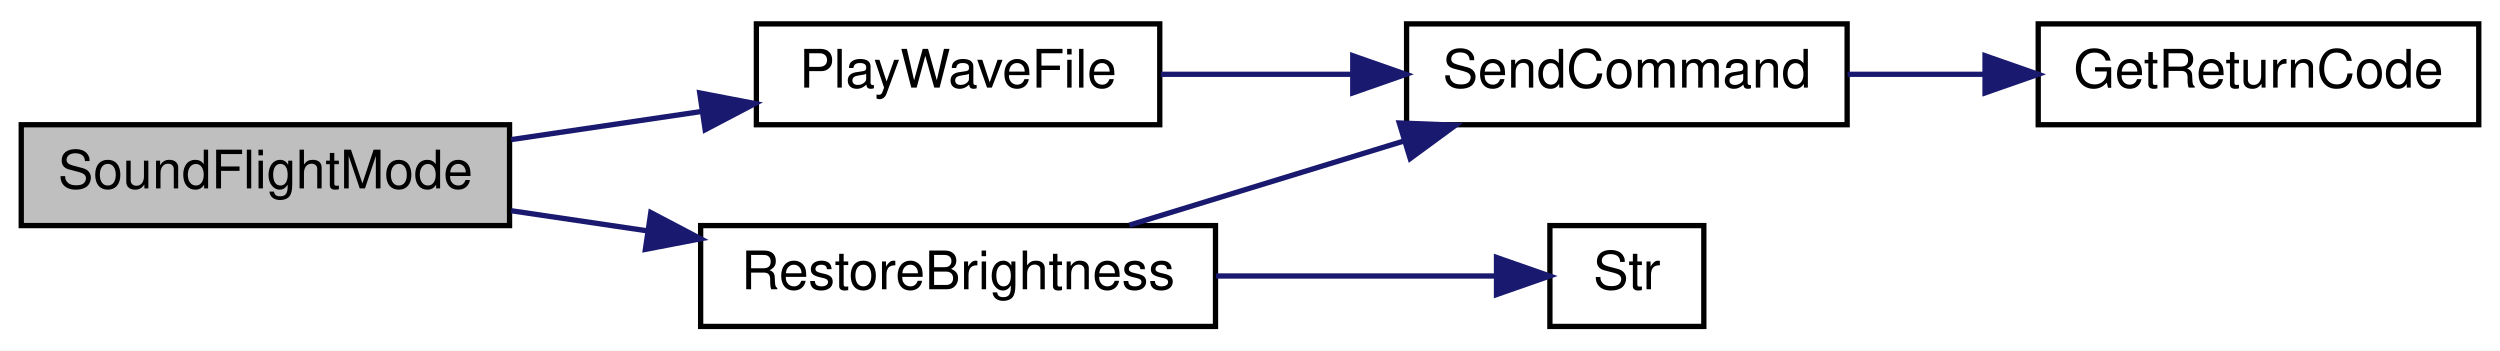
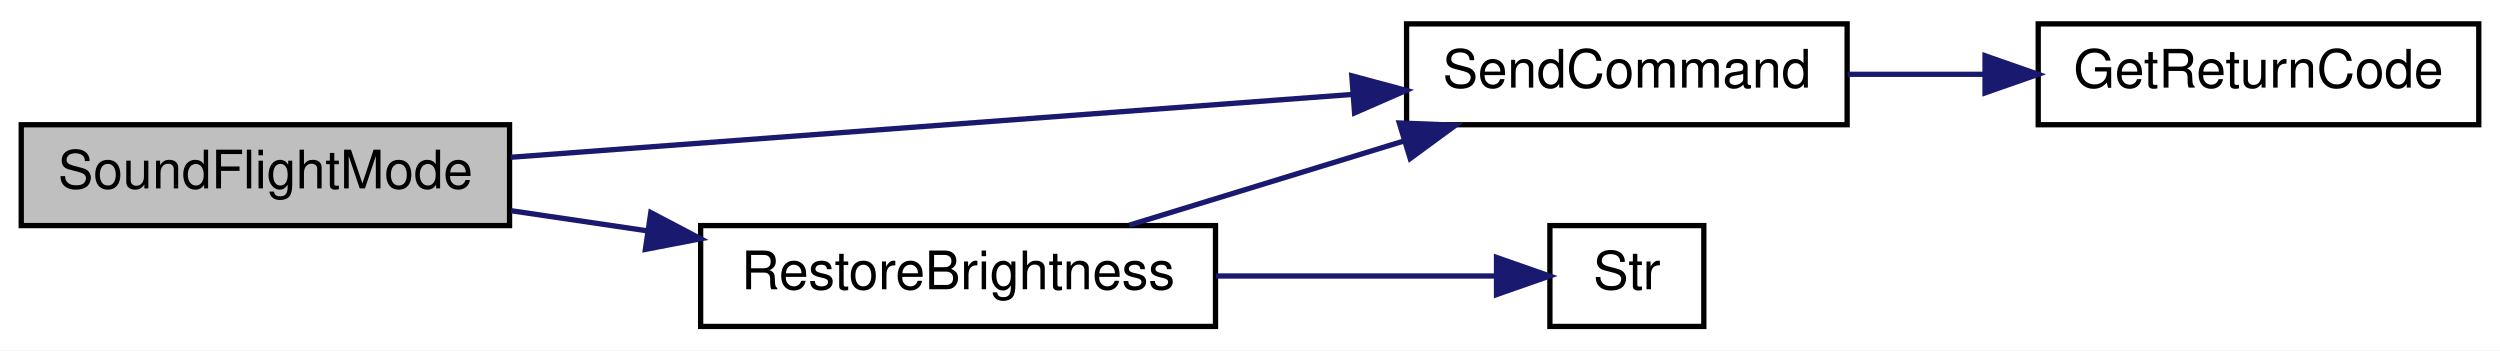
<svg xmlns="http://www.w3.org/2000/svg" xmlns:xlink="http://www.w3.org/1999/xlink" width="471pt" height="66pt" viewBox="0.00 0.00 471.00 66.00">
  <g id="graph0" class="graph" transform="scale(1 1) rotate(0) translate(4 62)">
    <polygon fill="white" stroke="transparent" points="-4,4 -4,-62 467,-62 467,4 -4,4" />
    <g id="node1" class="node">
      <g id="a_node1">
        <a xlink:title=" ">
          <polygon fill="#bfbfbf" stroke="black" points="0,-19.5 0,-38.5 92,-38.5 92,-19.5 0,-19.5" />
          <text text-anchor="middle" x="46" y="-26.5" font-family="Helvetica,sans-Serif" font-size="10.00">SoundFlightMode</text>
        </a>
      </g>
    </g>
    <g id="node2" class="node">
      <g id="a_node2">
-         <a xlink:href="_transmitter_code_2src_2main_8cpp.html#a5f10efde246ee0a763708de18a2e15b6" target="_top" xlink:title=" ">
-           <polygon fill="white" stroke="black" points="138.5,-38.5 138.5,-57.5 214.5,-57.5 214.5,-38.5 138.5,-38.5" />
-           <text text-anchor="middle" x="176.5" y="-45.5" font-family="Helvetica,sans-Serif" font-size="10.00">PlayWaveFile</text>
-         </a>
-       </g>
-     </g>
-     <g id="edge1" class="edge">
-       <path fill="none" stroke="midnightblue" d="M92.3,-35.7C103.93,-37.42 116.46,-39.27 128.18,-41" />
-       <polygon fill="midnightblue" stroke="midnightblue" points="127.83,-44.49 138.24,-42.49 128.85,-37.56 127.83,-44.49" />
-     </g>
-     <g id="node5" class="node">
-       <g id="a_node5">
        <a xlink:href="_transmitter_code_2src_2main_8cpp.html#a49da3478d89a22069e29c7f00cb46a5f" target="_top" xlink:title=" ">
          <polygon fill="white" stroke="black" points="128,-0.5 128,-19.5 225,-19.5 225,-0.5 128,-0.5" />
          <text text-anchor="middle" x="176.5" y="-7.5" font-family="Helvetica,sans-Serif" font-size="10.00">RestoreBrightness</text>
        </a>
      </g>
    </g>
-     <g id="edge4" class="edge">
+     <g id="edge1" class="edge">
      <path fill="none" stroke="midnightblue" d="M92.3,-22.3C100.61,-21.07 109.39,-19.78 118,-18.5" />
      <polygon fill="midnightblue" stroke="midnightblue" points="118.61,-21.95 127.99,-17.02 117.59,-15.02 118.61,-21.95" />
    </g>
    <g id="node3" class="node">
      <g id="a_node3">
        <a xlink:href="_transmitter_code_2src_2main_8cpp.html#aecac2f0c289f02ef3c92b85be82eacac" target="_top" xlink:title=" ">
          <polygon fill="white" stroke="black" points="261,-38.5 261,-57.5 344,-57.5 344,-38.5 261,-38.5" />
          <text text-anchor="middle" x="302.5" y="-45.5" font-family="Helvetica,sans-Serif" font-size="10.00">SendCommand</text>
        </a>
      </g>
    </g>
+     <g id="edge5" class="edge">
+       <path fill="none" stroke="midnightblue" d="M92.21,-32.37C136.69,-35.7 204.5,-40.76 250.8,-44.21" />
+       <polygon fill="midnightblue" stroke="midnightblue" points="250.68,-47.72 260.91,-44.97 251.2,-40.73 250.68,-47.72" />
+     </g>
    <g id="edge2" class="edge">
-       <path fill="none" stroke="midnightblue" d="M214.7,-48C225.96,-48 238.52,-48 250.51,-48" />
-       <polygon fill="midnightblue" stroke="midnightblue" points="250.86,-51.5 260.86,-48 250.86,-44.5 250.86,-51.5" />
+       <path fill="none" stroke="midnightblue" d="M208.79,-19.59C224.5,-24.4 243.74,-30.3 260.61,-35.47" />
+       <polygon fill="midnightblue" stroke="midnightblue" points="259.63,-38.83 270.22,-38.41 261.68,-32.14 259.63,-38.83" />
+     </g>
+     <g id="node5" class="node">
+       <g id="a_node5">
+         <a xlink:href="_transmitter_code_2src_2main_8cpp.html#a6bac145d5df31efb9c90e2a60a4cbca5" target="_top" xlink:title=" ">
+           <polygon fill="white" stroke="black" points="288,-0.5 288,-19.5 317,-19.5 317,-0.5 288,-0.5" />
+           <text text-anchor="middle" x="302.5" y="-7.5" font-family="Helvetica,sans-Serif" font-size="10.00">Str</text>
+         </a>
+       </g>
+     </g>
+     <g id="edge4" class="edge">
+       <path fill="none" stroke="midnightblue" d="M225.09,-10C243.05,-10 262.72,-10 277.6,-10" />
+       <polygon fill="midnightblue" stroke="midnightblue" points="277.94,-13.5 287.94,-10 277.94,-6.5 277.94,-13.5" />
    </g>
    <g id="node4" class="node">
      <g id="a_node4">
        <a xlink:href="_transmitter_code_2src_2main_8cpp.html#a43937dd3d9c795271fd9c3eb3c6b6410" target="_top" xlink:title=" ">
          <polygon fill="white" stroke="black" points="380,-38.5 380,-57.5 463,-57.5 463,-38.5 380,-38.5" />
          <text text-anchor="middle" x="421.5" y="-45.5" font-family="Helvetica,sans-Serif" font-size="10.00">GetReturnCode</text>
        </a>
      </g>
    </g>
    <g id="edge3" class="edge">
      <path fill="none" stroke="midnightblue" d="M344.09,-48C352.35,-48 361.14,-48 369.7,-48" />
      <polygon fill="midnightblue" stroke="midnightblue" points="369.98,-51.5 379.98,-48 369.98,-44.5 369.98,-51.5" />
    </g>
-     <g id="edge5" class="edge">
-       <path fill="none" stroke="midnightblue" d="M208.79,-19.59C224.5,-24.4 243.74,-30.3 260.61,-35.47" />
-       <polygon fill="midnightblue" stroke="midnightblue" points="259.63,-38.83 270.22,-38.41 261.68,-32.14 259.63,-38.83" />
-     </g>
-     <g id="node6" class="node">
-       <g id="a_node6">
-         <a xlink:href="_transmitter_code_2src_2main_8cpp.html#a6bac145d5df31efb9c90e2a60a4cbca5" target="_top" xlink:title=" ">
-           <polygon fill="white" stroke="black" points="288,-0.5 288,-19.5 317,-19.5 317,-0.5 288,-0.5" />
-           <text text-anchor="middle" x="302.5" y="-7.5" font-family="Helvetica,sans-Serif" font-size="10.00">Str</text>
-         </a>
-       </g>
-     </g>
-     <g id="edge6" class="edge">
-       <path fill="none" stroke="midnightblue" d="M225.09,-10C243.05,-10 262.72,-10 277.6,-10" />
-       <polygon fill="midnightblue" stroke="midnightblue" points="277.94,-13.5 287.94,-10 277.94,-6.5 277.94,-13.5" />
-     </g>
  </g>
</svg>
